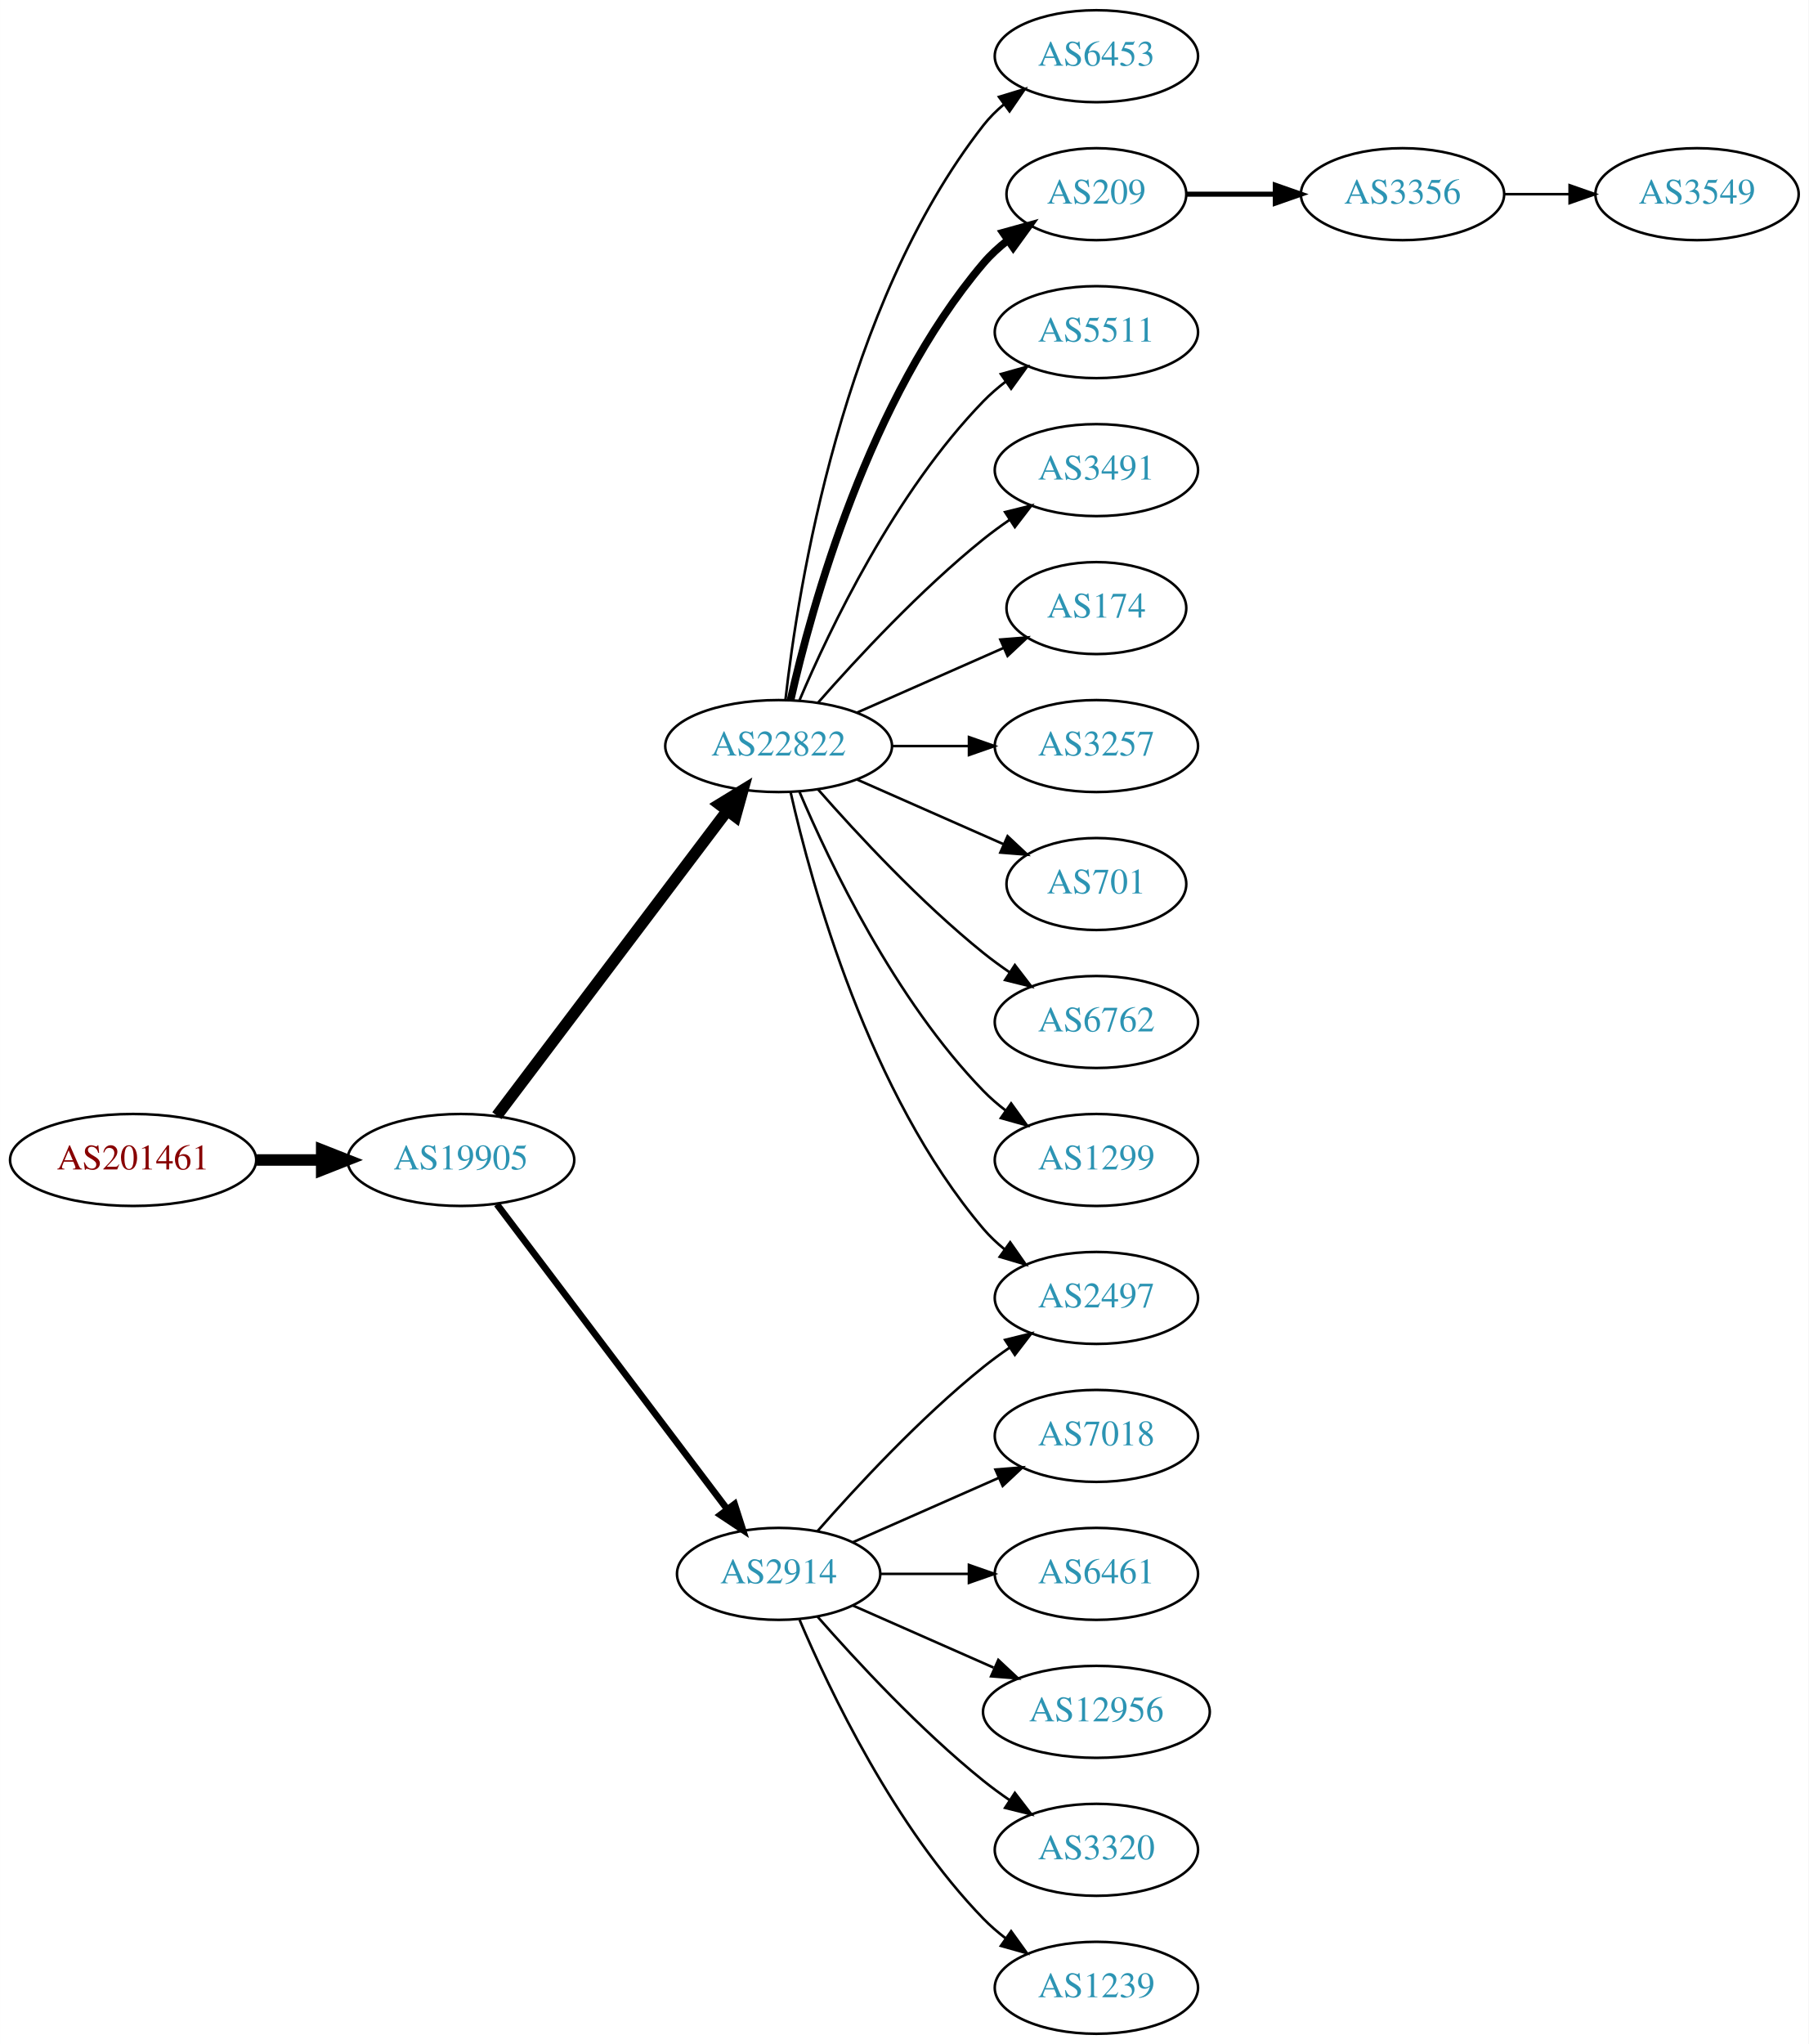
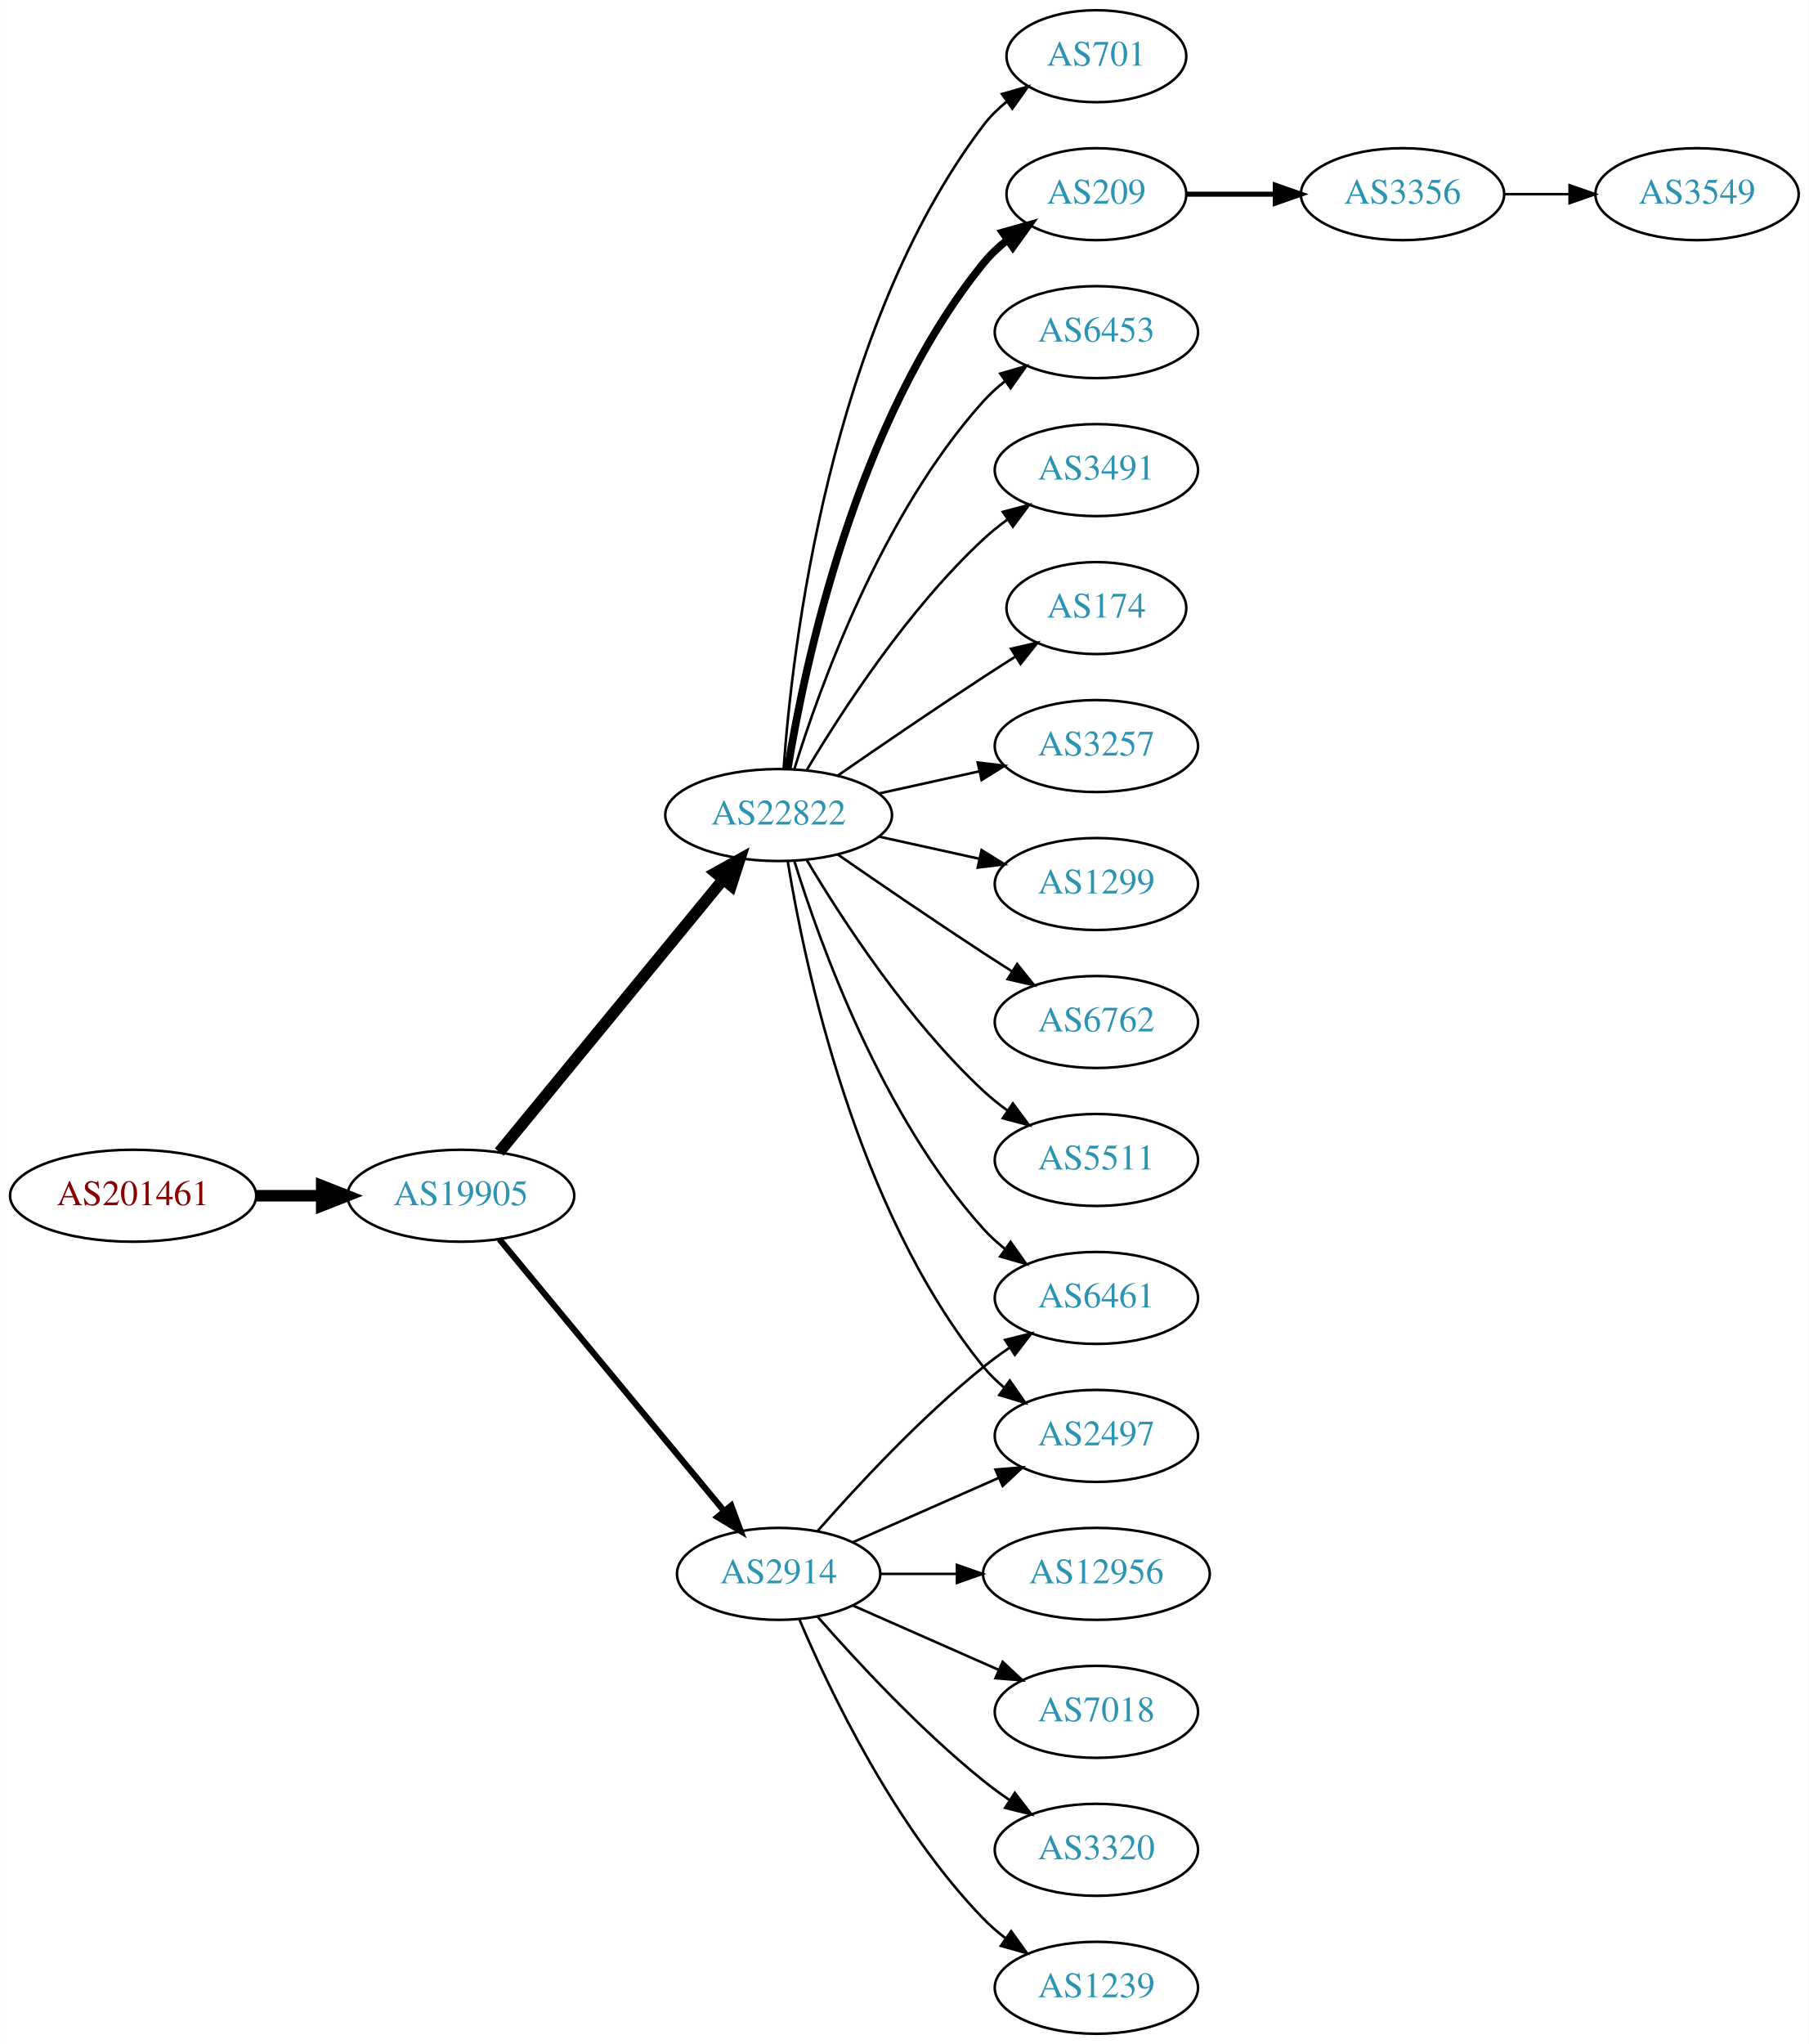
<svg xmlns="http://www.w3.org/2000/svg" xmlns:xlink="http://www.w3.org/1999/xlink" width="708pt" height="800pt" viewBox="0.00 0.00 707.95 800.00">
  <g id="graph0" class="graph" transform="scale(1 1) rotate(0) translate(4 796)">
    <polygon fill="white" stroke="none" points="-4,4 -4,-796 703.954,-796 703.954,4 -4,4" />
    <g id="node1" class="node">
      <g id="a_node1">
        <a xlink:href="/asn/201461" xlink:title="AS201461 ~ bwin.party services (Austria) GmbH [AT]">
-           <ellipse fill="#ffffff" stroke="black" cx="48.096" cy="-342" rx="48.192" ry="18" />
-           <text text-anchor="middle" x="48.096" y="-338.3" font-family="Times,serif" font-size="14.00" fill="#880000">AS201461</text>
+           <ellipse fill="#ffffff" stroke="black" cx="48.096" cy="-328" rx="48.192" ry="18" />
+           <text text-anchor="middle" x="48.096" y="-324.3" font-family="Times,serif" font-size="14.00" fill="#880000">AS201461</text>
        </a>
      </g>
    </g>
    <g id="node2" class="node">
      <g id="a_node2">
        <a xlink:href="/asn/19905" xlink:title="AS19905 ~ NeuStar, Inc. [US]">
-           <ellipse fill="#ffffff" stroke="black" cx="176.388" cy="-342" rx="44.393" ry="18" />
-           <text text-anchor="middle" x="176.388" y="-338.3" font-family="Times,serif" font-size="14.00" fill="#2c94b3">AS19905</text>
+           <ellipse fill="#ffffff" stroke="black" cx="176.388" cy="-328" rx="44.393" ry="18" />
+           <text text-anchor="middle" x="176.388" y="-324.3" font-family="Times,serif" font-size="14.00" fill="#2c94b3">AS19905</text>
        </a>
      </g>
    </g>
    <g id="edge1" class="edge">
-       <path fill="none" stroke="black" stroke-width="4.5" d="M96.481,-342C104.742,-342 113.386,-342 121.799,-342" />
-       <polygon fill="black" stroke="black" stroke-width="4.5" points="121.904,-345.938 131.904,-342 121.904,-338.063 121.904,-345.938" />
+       <path fill="none" stroke="black" stroke-width="4.5" d="M96.481,-328C104.742,-328 113.386,-328 121.799,-328" />
+       <polygon fill="black" stroke="black" stroke-width="4.5" points="121.904,-331.938 131.904,-328 121.904,-324.063 121.904,-331.938" />
    </g>
    <g id="node3" class="node">
      <g id="a_node3">
        <a xlink:href="/asn/22822" xlink:title="AS22822 ~ Limelight Networks, Inc. [US]">
-           <ellipse fill="#ffffff" stroke="black" cx="300.78" cy="-504" rx="44.393" ry="18" />
-           <text text-anchor="middle" x="300.78" y="-500.3" font-family="Times,serif" font-size="14.00" fill="#2c94b3">AS22822</text>
+           <ellipse fill="#ffffff" stroke="black" cx="300.78" cy="-477" rx="44.393" ry="18" />
+           <text text-anchor="middle" x="300.78" y="-473.3" font-family="Times,serif" font-size="14.00" fill="#2c94b3">AS22822</text>
        </a>
      </g>
    </g>
    <g id="edge2" class="edge">
-       <path fill="none" stroke="black" stroke-width="4.5" d="M190.486,-359.337C212.11,-387.96 255.381,-445.233 280.504,-478.486" />
-       <polygon fill="black" stroke="black" stroke-width="4.5" points="277.606,-481.183 286.776,-486.788 283.889,-476.435 277.606,-481.183" />
+       <path fill="none" stroke="black" stroke-width="4.5" d="M191.427,-345.092C212.893,-371.224 253.999,-421.266 278.948,-451.639" />
+       <polygon fill="black" stroke="black" stroke-width="4.5" points="276.136,-454.42 285.527,-459.648 282.222,-449.422 276.136,-454.42" />
    </g>
    <g id="node4" class="node">
      <g id="a_node4">
        <a xlink:href="/asn/2914" xlink:title="AS2914 ~ NTT America, Inc. [US]">
          <ellipse fill="#ffffff" stroke="black" cx="300.78" cy="-180" rx="39.794" ry="18" />
          <text text-anchor="middle" x="300.78" y="-176.3" font-family="Times,serif" font-size="14.00" fill="#2c94b3">AS2914</text>
        </a>
      </g>
    </g>
    <g id="edge3" class="edge">
-       <path fill="none" stroke="black" stroke-width="2.625" d="M190.486,-324.663C212.11,-296.04 255.381,-238.767 280.504,-205.514" />
-       <polygon fill="black" stroke="black" stroke-width="2.625" points="283.54,-207.301 286.776,-197.212 277.955,-203.081 283.54,-207.301" />
+       <path fill="none" stroke="black" stroke-width="2.423" d="M191.427,-311.023C213.008,-284.927 254.439,-234.827 279.347,-204.708" />
+       <polygon fill="black" stroke="black" stroke-width="2.423" points="282.228,-206.716 285.904,-196.779 276.833,-202.255 282.228,-206.716" />
    </g>
    <g id="node5" class="node">
      <g id="a_node5">
-         <a xlink:href="/asn/6453" xlink:title="AS6453 ~ TATA COMMUNICATIONS (AMERICA) INC [US]">
-           <ellipse fill="#ffffff" stroke="black" cx="425.172" cy="-774" rx="39.794" ry="18" />
-           <text text-anchor="middle" x="425.172" y="-770.3" font-family="Times,serif" font-size="14.00" fill="#2c94b3">AS6453</text>
+         <a xlink:href="/asn/701" xlink:title="AS701 ~ UUNET [US]">
+           <ellipse fill="#ffffff" stroke="black" cx="425.172" cy="-774" rx="35.194" ry="18" />
+           <text text-anchor="middle" x="425.172" y="-770.3" font-family="Times,serif" font-size="14.00" fill="#2c94b3">AS701</text>
        </a>
      </g>
    </g>
    <g id="edge4" class="edge">
-       <path fill="none" stroke="black" d="M303.459,-522.129C308.29,-565.368 325.63,-676.216 380.976,-747 383.291,-749.961 386.028,-752.683 388.983,-755.164" />
-       <polygon fill="black" stroke="black" points="387.039,-758.078 397.174,-761.165 391.176,-752.432 387.039,-758.078" />
+       <path fill="none" stroke="black" d="M302.729,-495.036C306.014,-541.457 320.324,-667.007 380.976,-747 383.561,-750.409 386.711,-753.494 390.121,-756.255" />
+       <polygon fill="black" stroke="black" points="388.218,-759.196 398.404,-762.112 392.259,-753.481 388.218,-759.196" />
    </g>
    <g id="node6" class="node">
      <g id="a_node6">
        <a xlink:href="/asn/209" xlink:title="AS209 ~ CenturyLink Communications, LLC [US]">
          <ellipse fill="#ffffff" stroke="black" cx="425.172" cy="-720" rx="35.194" ry="18" />
          <text text-anchor="middle" x="425.172" y="-716.3" font-family="Times,serif" font-size="14.00" fill="#2c94b3">AS209</text>
        </a>
      </g>
    </g>
    <g id="edge5" class="edge">
-       <path fill="none" stroke="black" stroke-width="3" d="M305.474,-522.075C313.613,-558.148 336.046,-640.14 380.976,-693 383.746,-696.26 387.012,-699.252 390.488,-701.961" />
-       <polygon fill="black" stroke="black" stroke-width="3" points="388.631,-704.932 398.841,-707.761 392.623,-699.182 388.631,-704.932" />
+       <path fill="none" stroke="black" stroke-width="3" d="M304.36,-495.178C310.815,-534.997 330.887,-631.286 380.976,-693 383.672,-696.322 386.891,-699.352 390.34,-702.083" />
+       <polygon fill="black" stroke="black" stroke-width="3" points="388.465,-705.043 398.666,-707.906 392.478,-699.307 388.465,-705.043" />
    </g>
    <g id="node7" class="node">
      <g id="a_node7">
-         <a xlink:href="/asn/5511" xlink:title="AS5511 ~ Orange S.A. [FR]">
+         <a xlink:href="/asn/6453" xlink:title="AS6453 ~ TATA COMMUNICATIONS (AMERICA) INC [US]">
          <ellipse fill="#ffffff" stroke="black" cx="425.172" cy="-666" rx="39.794" ry="18" />
-           <text text-anchor="middle" x="425.172" y="-662.3" font-family="Times,serif" font-size="14.00" fill="#2c94b3">AS5511</text>
+           <text text-anchor="middle" x="425.172" y="-662.3" font-family="Times,serif" font-size="14.00" fill="#2c94b3">AS6453</text>
        </a>
      </g>
    </g>
    <g id="edge6" class="edge">
-       <path fill="none" stroke="black" d="M308.97,-521.975C320.737,-549.682 346.312,-603.348 380.976,-639 383.596,-641.695 386.537,-644.239 389.619,-646.608" />
-       <polygon fill="black" stroke="black" points="387.786,-649.597 397.988,-652.455 391.795,-643.859 387.786,-649.597" />
+       <path fill="none" stroke="black" d="M306.918,-494.94C316.82,-526.979 341.158,-594.812 380.976,-639 383.492,-641.792 386.363,-644.401 389.402,-646.812" />
+       <polygon fill="black" stroke="black" points="387.531,-649.776 397.71,-652.715 391.586,-644.07 387.531,-649.776" />
    </g>
    <g id="node8" class="node">
      <g id="a_node8">
        <a xlink:href="/asn/3491" xlink:title="AS3491 ~ PCCW Global, Inc. [US]">
          <ellipse fill="#ffffff" stroke="black" cx="425.172" cy="-612" rx="39.794" ry="18" />
          <text text-anchor="middle" x="425.172" y="-608.3" font-family="Times,serif" font-size="14.00" fill="#2c94b3">AS3491</text>
        </a>
      </g>
    </g>
    <g id="edge7" class="edge">
-       <path fill="none" stroke="black" d="M316.213,-520.983C331.344,-538.229 356.308,-565.148 380.976,-585 384.231,-587.62 387.756,-590.192 391.341,-592.646" />
-       <polygon fill="black" stroke="black" points="389.429,-595.577 399.714,-598.121 393.26,-589.719 389.429,-595.577" />
+       <path fill="none" stroke="black" d="M311.826,-494.671C325.397,-517.472 351.329,-557.472 380.976,-585 383.882,-587.699 387.096,-590.28 390.42,-592.703" />
+       <polygon fill="black" stroke="black" points="388.555,-595.667 398.798,-598.375 392.479,-589.87 388.555,-595.667" />
    </g>
    <g id="node9" class="node">
      <g id="a_node9">
        <a xlink:href="/asn/2497" xlink:title="AS2497 ~ Internet Initiative Japan Inc. [JP]">
-           <ellipse fill="#ffffff" stroke="black" cx="425.172" cy="-288" rx="39.794" ry="18" />
-           <text text-anchor="middle" x="425.172" y="-284.3" font-family="Times,serif" font-size="14.00" fill="#2c94b3">AS2497</text>
+           <ellipse fill="#ffffff" stroke="black" cx="425.172" cy="-234" rx="39.794" ry="18" />
+           <text text-anchor="middle" x="425.172" y="-230.3" font-family="Times,serif" font-size="14.00" fill="#2c94b3">AS2497</text>
        </a>
      </g>
    </g>
    <g id="edge8" class="edge">
-       <path fill="none" stroke="black" d="M305.474,-485.925C313.613,-449.852 336.046,-367.86 380.976,-315 383.41,-312.136 386.227,-309.479 389.231,-307.039" />
-       <polygon fill="black" stroke="black" points="391.42,-309.776 397.492,-301.094 387.331,-304.095 391.42,-309.776" />
+       <path fill="none" stroke="black" d="M304.36,-458.822C310.815,-419.003 330.887,-322.714 380.976,-261 383.344,-258.082 386.117,-255.388 389.094,-252.925" />
+       <polygon fill="black" stroke="black" points="391.286,-255.659 397.317,-246.948 387.17,-249.997 391.286,-255.659" />
    </g>
    <g id="node10" class="node">
      <g id="a_node10">
        <a xlink:href="/asn/174" xlink:title="AS174 ~ Cogent Communications [US]">
          <ellipse fill="#ffffff" stroke="black" cx="425.172" cy="-558" rx="35.194" ry="18" />
          <text text-anchor="middle" x="425.172" y="-554.3" font-family="Times,serif" font-size="14.00" fill="#2c94b3">AS174</text>
        </a>
      </g>
    </g>
    <g id="edge9" class="edge">
-       <path fill="none" stroke="black" d="M331.407,-517.072C348.678,-524.692 370.569,-534.35 388.748,-542.371" />
-       <polygon fill="black" stroke="black" points="387.579,-545.68 398.141,-546.515 390.404,-539.276 387.579,-545.68" />
+       <path fill="none" stroke="black" d="M323.81,-492.367C339.613,-503.305 361.469,-518.261 380.976,-531 385.021,-533.642 389.306,-536.385 393.545,-539.067" />
+       <polygon fill="black" stroke="black" points="391.76,-542.079 402.09,-544.432 395.482,-536.15 391.76,-542.079" />
    </g>
    <g id="node11" class="node">
      <g id="a_node11">
        <a xlink:href="/asn/3257" xlink:title="AS3257 ~ GTT [DE]">
          <ellipse fill="#ffffff" stroke="black" cx="425.172" cy="-504" rx="39.794" ry="18" />
          <text text-anchor="middle" x="425.172" y="-500.3" font-family="Times,serif" font-size="14.00" fill="#2c94b3">AS3257</text>
        </a>
      </g>
    </g>
    <g id="edge10" class="edge">
-       <path fill="none" stroke="black" d="M345.275,-504C354.964,-504 365.301,-504 375.194,-504" />
-       <polygon fill="black" stroke="black" points="375.296,-507.5 385.296,-504 375.296,-500.5 375.296,-507.5" />
+       <path fill="none" stroke="black" d="M340.17,-485.469C352.561,-488.202 366.407,-491.257 379.228,-494.085" />
+       <polygon fill="black" stroke="black" points="378.723,-497.558 389.243,-496.295 380.231,-490.722 378.723,-497.558" />
    </g>
    <g id="node12" class="node">
      <g id="a_node12">
-         <a xlink:href="/asn/701" xlink:title="AS701 ~ UUNET [US]">
-           <ellipse fill="#ffffff" stroke="black" cx="425.172" cy="-450" rx="35.194" ry="18" />
-           <text text-anchor="middle" x="425.172" y="-446.3" font-family="Times,serif" font-size="14.00" fill="#2c94b3">AS701</text>
+         <a xlink:href="/asn/6461" xlink:title="AS6461 ~ Zayo Bandwidth [US]">
+           <ellipse fill="#ffffff" stroke="black" cx="425.172" cy="-288" rx="39.794" ry="18" />
+           <text text-anchor="middle" x="425.172" y="-284.3" font-family="Times,serif" font-size="14.00" fill="#2c94b3">AS6461</text>
        </a>
      </g>
    </g>
    <g id="edge11" class="edge">
-       <path fill="none" stroke="black" d="M331.407,-490.928C348.678,-483.308 370.569,-473.65 388.748,-465.629" />
-       <polygon fill="black" stroke="black" points="390.404,-468.724 398.141,-461.485 387.579,-462.32 390.404,-468.724" />
+       <path fill="none" stroke="black" d="M306.918,-459.06C316.82,-427.021 341.158,-359.188 380.976,-315 383.492,-312.208 386.363,-309.599 389.402,-307.188" />
+       <polygon fill="black" stroke="black" points="391.586,-309.93 397.71,-301.285 387.531,-304.224 391.586,-309.93" />
    </g>
    <g id="node13" class="node">
      <g id="a_node13">
+         <a xlink:href="/asn/1299" xlink:title="AS1299 ~ Telia Carrier [EU]">
+           <ellipse fill="#ffffff" stroke="black" cx="425.172" cy="-450" rx="39.794" ry="18" />
+           <text text-anchor="middle" x="425.172" y="-446.3" font-family="Times,serif" font-size="14.00" fill="#2c94b3">AS1299</text>
+         </a>
+       </g>
+     </g>
+     <g id="edge12" class="edge">
+       <path fill="none" stroke="black" d="M340.17,-468.531C352.561,-465.798 366.407,-462.743 379.228,-459.915" />
+       <polygon fill="black" stroke="black" points="380.231,-463.278 389.243,-457.705 378.723,-456.442 380.231,-463.278" />
+     </g>
+     <g id="node14" class="node">
+       <g id="a_node14">
        <a xlink:href="/asn/6762" xlink:title="AS6762 ~ TELECOM ITALIA SPARKLE S.p.A. [IT]">
          <ellipse fill="#ffffff" stroke="black" cx="425.172" cy="-396" rx="39.794" ry="18" />
          <text text-anchor="middle" x="425.172" y="-392.3" font-family="Times,serif" font-size="14.00" fill="#2c94b3">AS6762</text>
        </a>
      </g>
    </g>
-     <g id="edge12" class="edge">
-       <path fill="none" stroke="black" d="M316.213,-487.017C331.344,-469.771 356.308,-442.852 380.976,-423 384.231,-420.38 387.756,-417.808 391.341,-415.354" />
-       <polygon fill="black" stroke="black" points="393.26,-418.281 399.714,-409.879 389.429,-412.423 393.26,-418.281" />
-     </g>
-     <g id="node14" class="node">
-       <g id="a_node14">
-         <a xlink:href="/asn/1299" xlink:title="AS1299 ~ Telia Carrier [EU]">
+     <g id="edge13" class="edge">
+       <path fill="none" stroke="black" d="M323.81,-461.633C339.613,-450.695 361.469,-435.739 380.976,-423 384.558,-420.661 388.328,-418.241 392.089,-415.856" />
+       <polygon fill="black" stroke="black" points="394.151,-418.693 400.749,-410.404 390.422,-412.769 394.151,-418.693" />
+     </g>
+     <g id="node15" class="node">
+       <g id="a_node15">
+         <a xlink:href="/asn/5511" xlink:title="AS5511 ~ Orange S.A. [FR]">
          <ellipse fill="#ffffff" stroke="black" cx="425.172" cy="-342" rx="39.794" ry="18" />
-           <text text-anchor="middle" x="425.172" y="-338.3" font-family="Times,serif" font-size="14.00" fill="#2c94b3">AS1299</text>
-         </a>
-       </g>
-     </g>
-     <g id="edge13" class="edge">
-       <path fill="none" stroke="black" d="M308.97,-486.025C320.737,-458.318 346.312,-404.652 380.976,-369 383.596,-366.305 386.537,-363.761 389.619,-361.392" />
-       <polygon fill="black" stroke="black" points="391.795,-364.141 397.988,-355.545 387.786,-358.403 391.795,-364.141" />
-     </g>
-     <g id="edge15" class="edge">
+           <text text-anchor="middle" x="425.172" y="-338.3" font-family="Times,serif" font-size="14.00" fill="#2c94b3">AS5511</text>
+         </a>
+       </g>
+     </g>
+     <g id="edge14" class="edge">
+       <path fill="none" stroke="black" d="M311.826,-459.329C325.397,-436.528 351.329,-396.528 380.976,-369 383.882,-366.301 387.096,-363.72 390.42,-361.297" />
+       <polygon fill="black" stroke="black" points="392.479,-364.13 398.798,-355.625 388.555,-358.333 392.479,-364.13" />
+     </g>
+     <g id="edge19" class="edge">
+       <path fill="none" stroke="black" d="M329.859,-192.389C346.807,-199.866 368.604,-209.483 386.974,-217.588" />
+       <polygon fill="black" stroke="black" points="385.661,-220.834 396.223,-221.669 388.487,-214.43 385.661,-220.834" />
+     </g>
+     <g id="edge17" class="edge">
      <path fill="none" stroke="black" d="M315.932,-196.663C331.034,-213.894 356.155,-241.024 380.976,-261 384.231,-263.62 387.756,-266.192 391.341,-268.646" />
      <polygon fill="black" stroke="black" points="389.429,-271.577 399.714,-274.121 393.26,-265.719 389.429,-271.577" />
    </g>
-     <g id="node15" class="node">
-       <g id="a_node15">
-         <a xlink:href="/asn/7018" xlink:title="AS7018 ~ ATT-INTERNET4 [US]">
-           <ellipse fill="#ffffff" stroke="black" cx="425.172" cy="-234" rx="39.794" ry="18" />
-           <text text-anchor="middle" x="425.172" y="-230.3" font-family="Times,serif" font-size="14.00" fill="#2c94b3">AS7018</text>
-         </a>
-       </g>
-     </g>
-     <g id="edge14" class="edge">
-       <path fill="none" stroke="black" d="M329.859,-192.389C346.807,-199.866 368.604,-209.483 386.974,-217.588" />
-       <polygon fill="black" stroke="black" points="385.661,-220.834 396.223,-221.669 388.487,-214.43 385.661,-220.834" />
-     </g>
    <g id="node16" class="node">
      <g id="a_node16">
-         <a xlink:href="/asn/6461" xlink:title="AS6461 ~ Zayo Bandwidth [US]">
-           <ellipse fill="#ffffff" stroke="black" cx="425.172" cy="-180" rx="39.794" ry="18" />
-           <text text-anchor="middle" x="425.172" y="-176.3" font-family="Times,serif" font-size="14.00" fill="#2c94b3">AS6461</text>
-         </a>
-       </g>
-     </g>
-     <g id="edge16" class="edge">
-       <path fill="none" stroke="black" d="M340.505,-180C351.444,-180 363.494,-180 374.961,-180" />
-       <polygon fill="black" stroke="black" points="375.278,-183.5 385.278,-180 375.278,-176.5 375.278,-183.5" />
+         <a xlink:href="/asn/7018" xlink:title="AS7018 ~ AT&amp;T Services, Inc. [US]">
+           <ellipse fill="#ffffff" stroke="black" cx="425.172" cy="-126" rx="39.794" ry="18" />
+           <text text-anchor="middle" x="425.172" y="-122.3" font-family="Times,serif" font-size="14.00" fill="#2c94b3">AS7018</text>
+         </a>
+       </g>
+     </g>
+     <g id="edge15" class="edge">
+       <path fill="none" stroke="black" d="M329.859,-167.611C346.807,-160.134 368.604,-150.517 386.974,-142.412" />
+       <polygon fill="black" stroke="black" points="388.487,-145.57 396.223,-138.331 385.661,-139.166 388.487,-145.57" />
    </g>
    <g id="node17" class="node">
      <g id="a_node17">
-         <a xlink:href="/asn/12956" xlink:title="AS12956 ~ TELXIUS [ES]">
-           <ellipse fill="#ffffff" stroke="black" cx="425.172" cy="-126" rx="44.393" ry="18" />
-           <text text-anchor="middle" x="425.172" y="-122.3" font-family="Times,serif" font-size="14.00" fill="#2c94b3">AS12956</text>
-         </a>
-       </g>
-     </g>
-     <g id="edge17" class="edge">
-       <path fill="none" stroke="black" d="M329.859,-167.611C346.175,-160.413 366.986,-151.231 384.905,-143.325" />
-       <polygon fill="black" stroke="black" points="386.78,-146.323 394.516,-139.084 383.954,-139.919 386.78,-146.323" />
-     </g>
-     <g id="node18" class="node">
-       <g id="a_node18">
        <a xlink:href="/asn/3320" xlink:title="AS3320 ~ DTAG [DE]">
          <ellipse fill="#ffffff" stroke="black" cx="425.172" cy="-72" rx="39.794" ry="18" />
          <text text-anchor="middle" x="425.172" y="-68.3" font-family="Times,serif" font-size="14.00" fill="#2c94b3">AS3320</text>
        </a>
      </g>
    </g>
-     <g id="edge18" class="edge">
+     <g id="edge16" class="edge">
      <path fill="none" stroke="black" d="M315.932,-163.337C331.034,-146.106 356.155,-118.976 380.976,-99 384.231,-96.38 387.756,-93.808 391.341,-91.354" />
      <polygon fill="black" stroke="black" points="393.26,-94.281 399.714,-85.879 389.429,-88.423 393.26,-94.281" />
    </g>
-     <g id="node19" class="node">
-       <g id="a_node19">
+     <g id="node18" class="node">
+       <g id="a_node18">
        <a xlink:href="/asn/1239" xlink:title="AS1239 ~ Sprint [US]">
          <ellipse fill="#ffffff" stroke="black" cx="425.172" cy="-18" rx="39.794" ry="18" />
          <text text-anchor="middle" x="425.172" y="-14.3" font-family="Times,serif" font-size="14.00" fill="#2c94b3">AS1239</text>
        </a>
      </g>
    </g>
-     <g id="edge19" class="edge">
+     <g id="edge18" class="edge">
      <path fill="none" stroke="black" d="M308.97,-162.025C320.737,-134.318 346.312,-80.652 380.976,-45 383.596,-42.305 386.537,-39.761 389.619,-37.392" />
      <polygon fill="black" stroke="black" points="391.795,-40.141 397.988,-31.545 387.786,-34.403 391.795,-40.141" />
+     </g>
+     <g id="node19" class="node">
+       <g id="a_node19">
+         <a xlink:href="/asn/12956" xlink:title="AS12956 ~ TELXIUS [ES]">
+           <ellipse fill="#ffffff" stroke="black" cx="425.172" cy="-180" rx="44.393" ry="18" />
+           <text text-anchor="middle" x="425.172" y="-176.3" font-family="Times,serif" font-size="14.00" fill="#2c94b3">AS12956</text>
+         </a>
+       </g>
+     </g>
+     <g id="edge20" class="edge">
+       <path fill="none" stroke="black" d="M340.505,-180C349.965,-180 360.257,-180 370.284,-180" />
+       <polygon fill="black" stroke="black" points="370.59,-183.5 380.59,-180 370.59,-176.5 370.59,-183.5" />
    </g>
    <g id="node20" class="node">
      <g id="a_node20">
        <a xlink:href="/asn/3356" xlink:title="AS3356 ~ Level 3 Parent, LLC [US]">
          <ellipse fill="#ffffff" stroke="black" cx="545.014" cy="-720" rx="39.794" ry="18" />
          <text text-anchor="middle" x="545.014" y="-716.3" font-family="Times,serif" font-size="14.00" fill="#2c94b3">AS3356</text>
        </a>
      </g>
    </g>
-     <g id="edge20" class="edge">
+     <g id="edge21" class="edge">
      <path fill="none" stroke="black" stroke-width="2" d="M460.574,-720C471.398,-720 483.565,-720 495.192,-720" />
      <polygon fill="black" stroke="black" stroke-width="2" points="495.223,-723.5 505.223,-720 495.223,-716.5 495.223,-723.5" />
    </g>
    <g id="node21" class="node">
      <g id="a_node21">
        <a xlink:href="/asn/3549" xlink:title="AS3549 ~ Level 3 Parent, LLC [US]">
          <ellipse fill="#ffffff" stroke="black" cx="660.307" cy="-720" rx="39.794" ry="18" />
          <text text-anchor="middle" x="660.307" y="-716.3" font-family="Times,serif" font-size="14.00" fill="#2c94b3">AS3549</text>
        </a>
      </g>
    </g>
-     <g id="edge21" class="edge">
+     <g id="edge22" class="edge">
      <path fill="none" stroke="black" d="M584.687,-720C592.89,-720 601.654,-720 610.186,-720" />
      <polygon fill="black" stroke="black" points="610.425,-723.5 620.425,-720 610.425,-716.5 610.425,-723.5" />
    </g>
  </g>
</svg>
